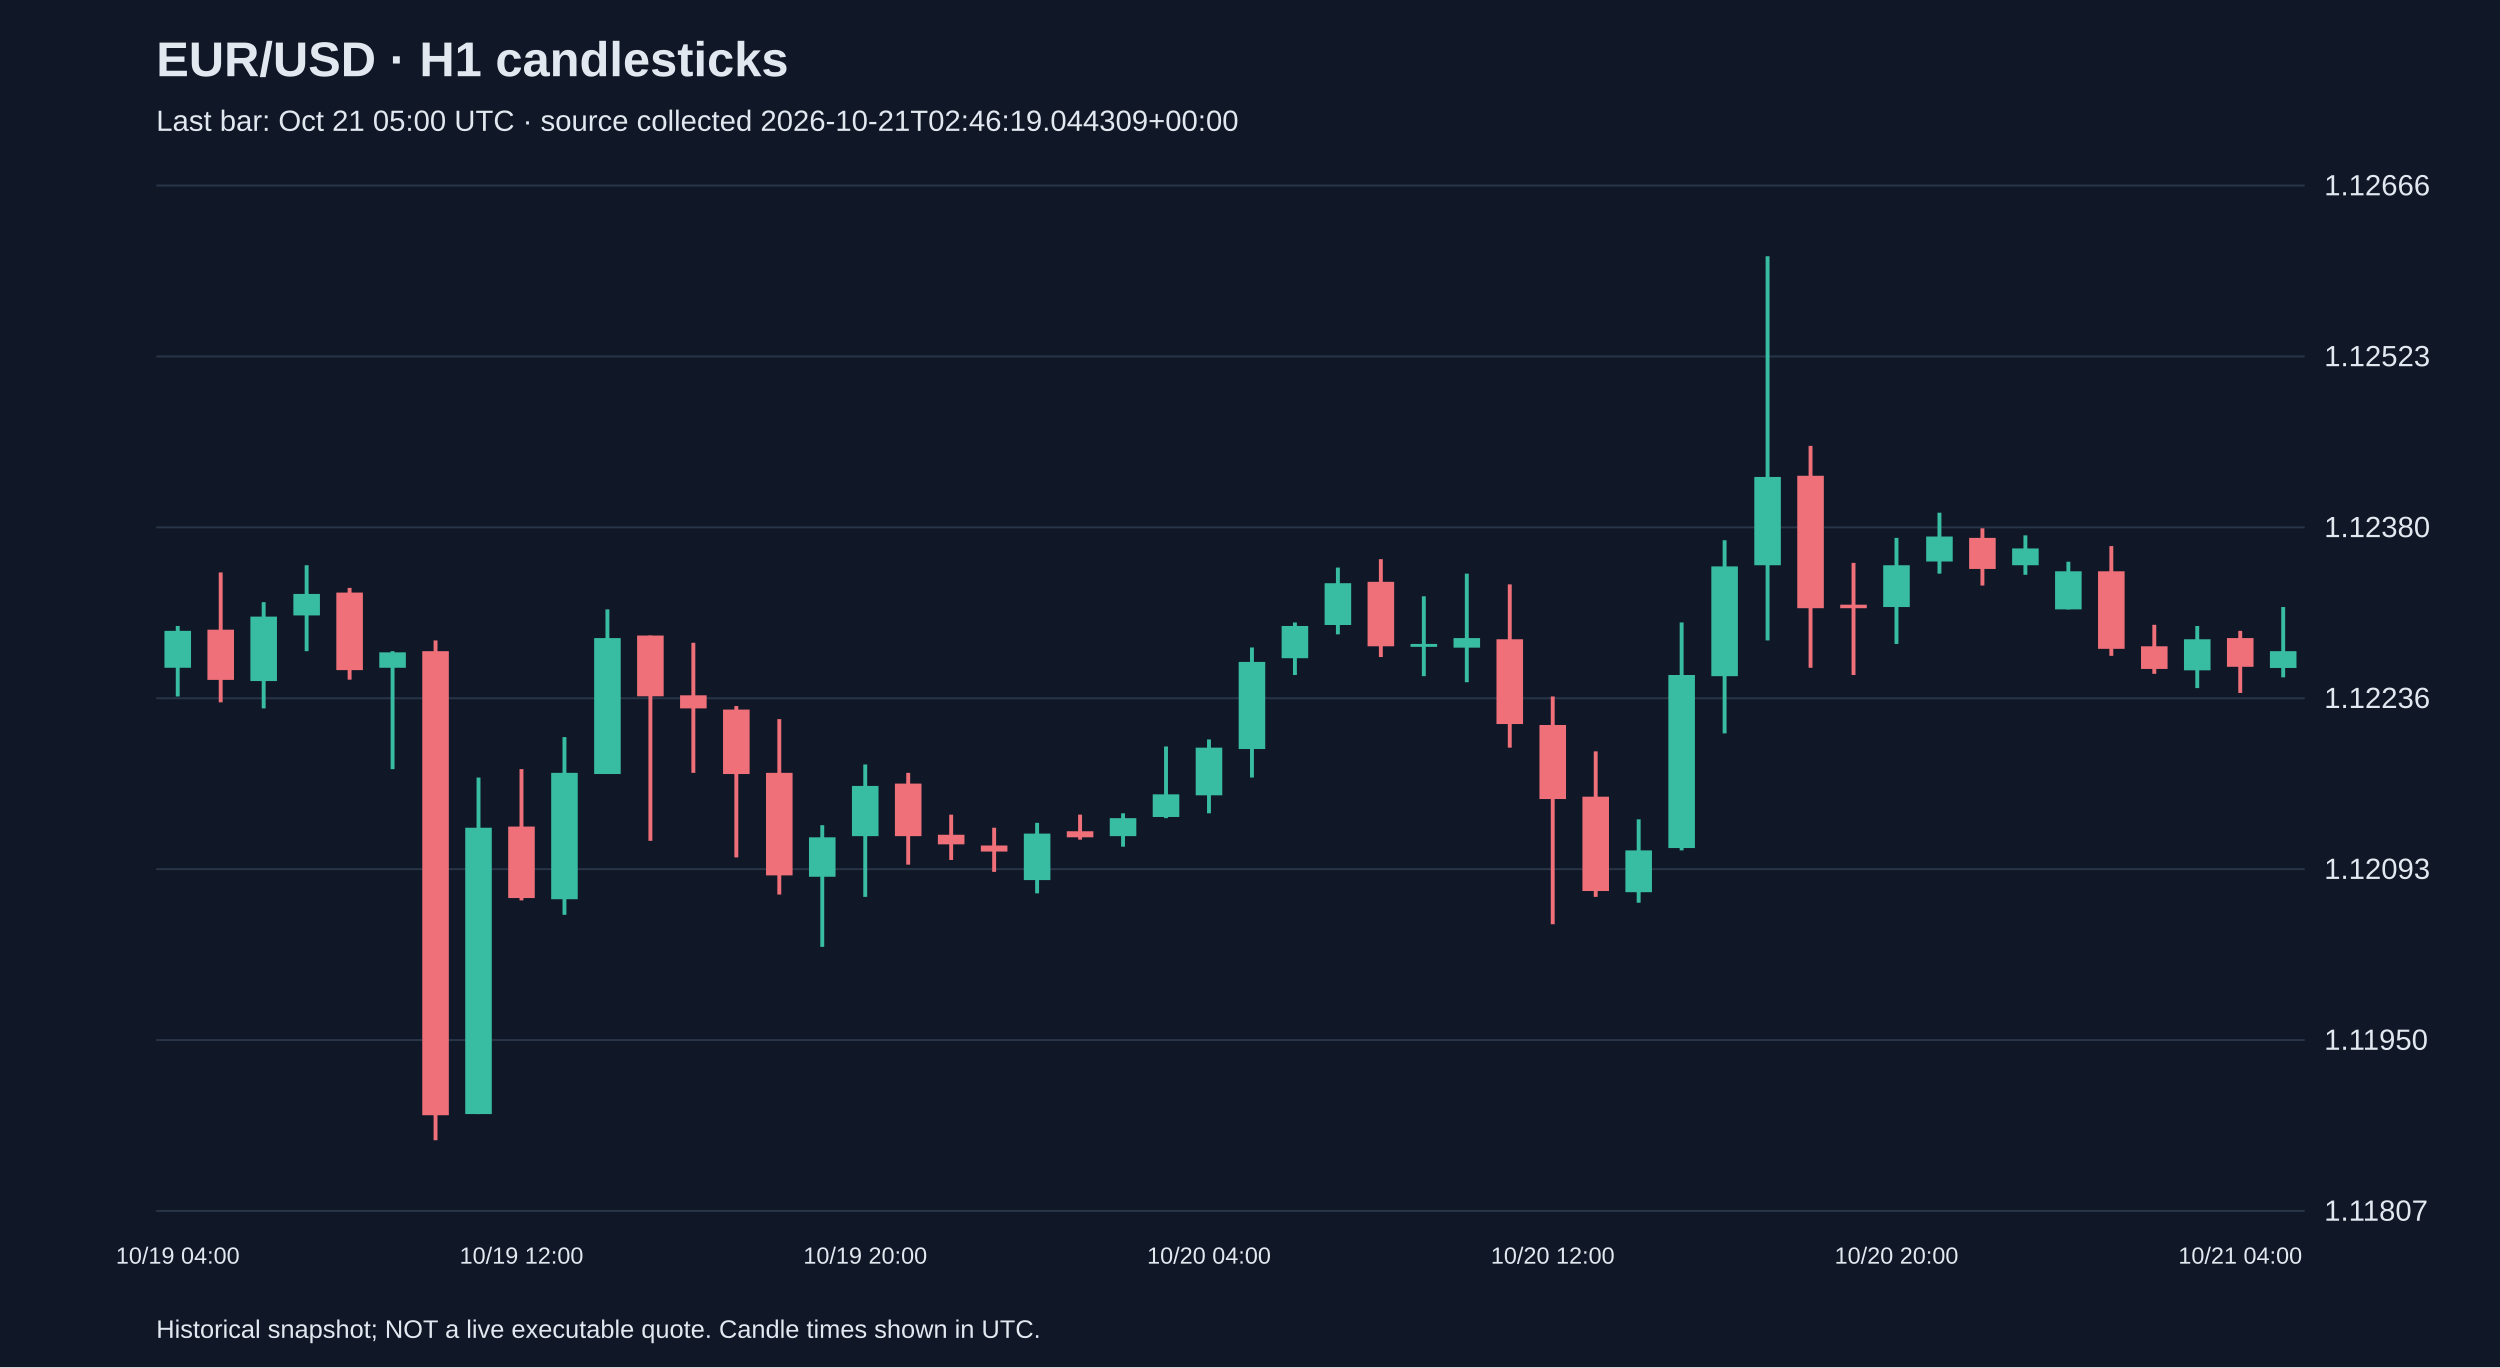
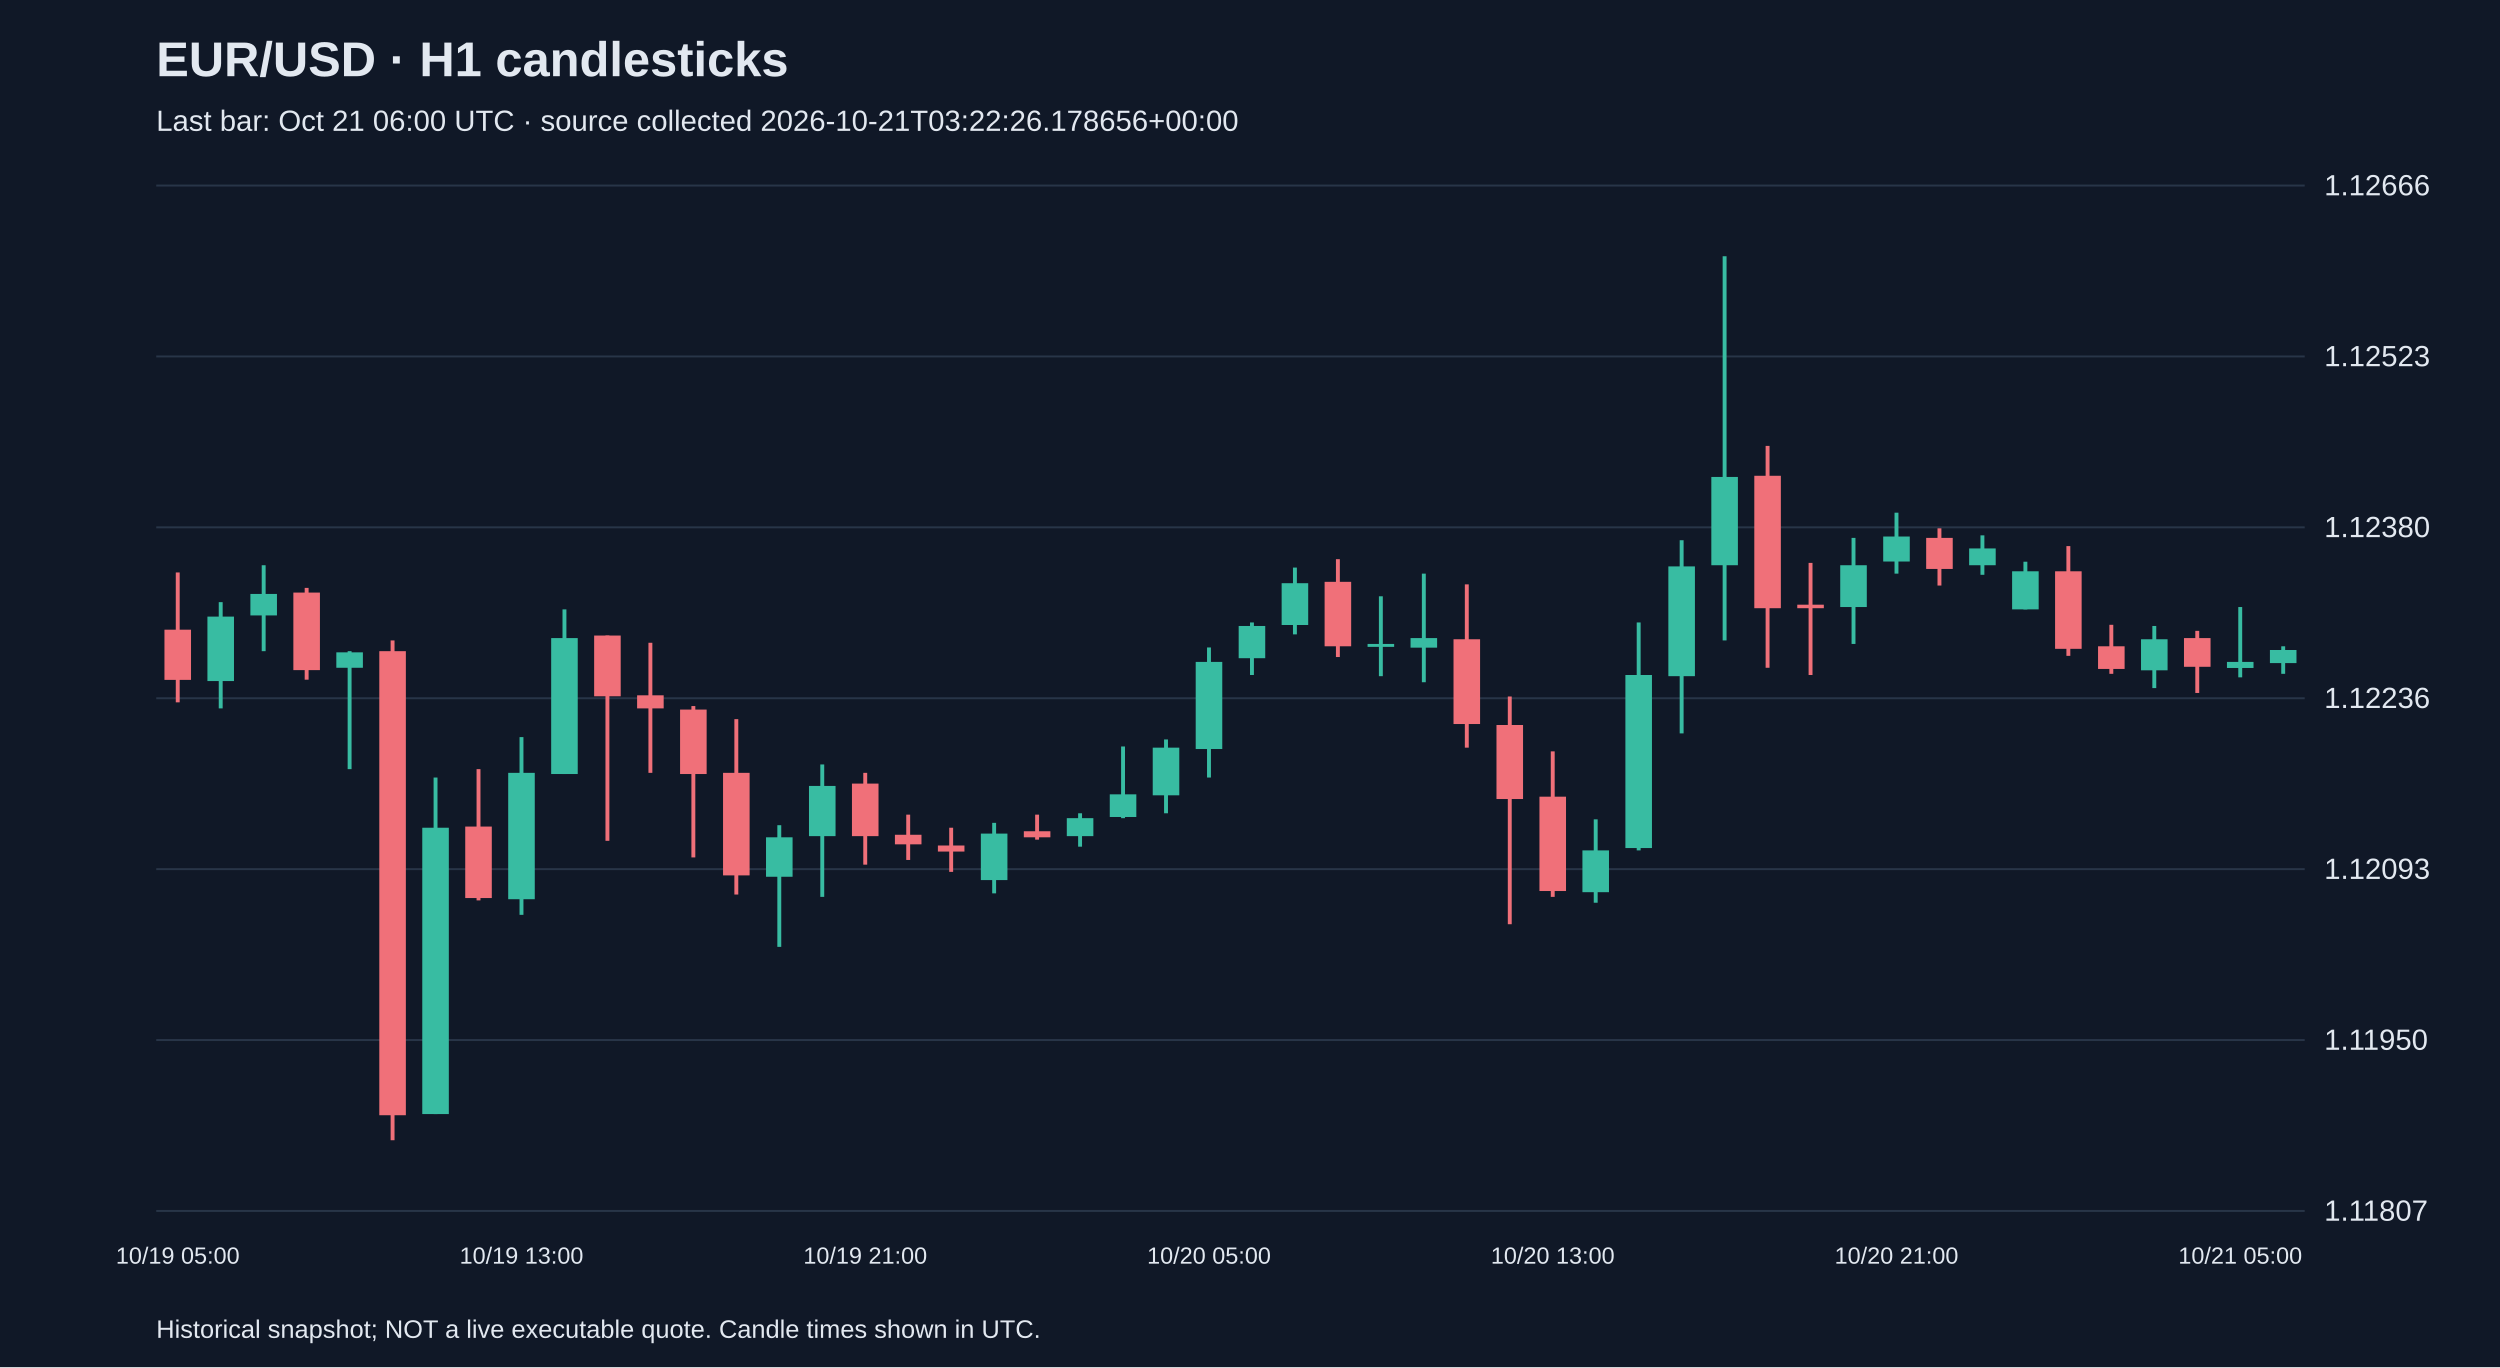
<svg xmlns="http://www.w3.org/2000/svg" viewBox="0 0 1280 700">
  <rect width="100%" height="100%" fill="#101827" />
  <style>text{font-family:Arial,sans-serif;fill:#e2e8f0}</style>
  <text x="80" y="39" font-size="25" font-weight="bold">EUR/USD · H1 candlesticks</text>
-   <text x="80" y="67" font-size="15" fill="#a6b1c5">Last bar: Oct 21 05:00 UTC · source collected 2026-10-21T02:46:19.044309+00:00</text>
+   <text x="80" y="67" font-size="15" fill="#a6b1c5">Last bar: Oct 21 06:00 UTC · source collected 2026-10-21T03:22:26.178656+00:00</text>
  <line x1="80" y1="620.0" x2="1180" y2="620.0" stroke="#283548" />
  <text x="1190" y="625.0" font-size="15">1.11807</text>
  <line x1="80" y1="532.5" x2="1180" y2="532.5" stroke="#283548" />
  <text x="1190" y="537.5" font-size="15">1.11950</text>
  <line x1="80" y1="445.0" x2="1180" y2="445.0" stroke="#283548" />
  <text x="1190" y="450.0" font-size="15">1.12093</text>
  <line x1="80" y1="357.5" x2="1180" y2="357.5" stroke="#283548" />
  <text x="1190" y="362.5" font-size="15">1.12236</text>
  <line x1="80" y1="270.0" x2="1180" y2="270.0" stroke="#283548" />
  <text x="1190" y="275.0" font-size="15">1.12380</text>
  <line x1="80" y1="182.5" x2="1180" y2="182.5" stroke="#283548" />
  <text x="1190" y="187.5" font-size="15">1.12523</text>
  <line x1="80" y1="95.0" x2="1180" y2="95.0" stroke="#283548" />
  <text x="1190" y="100.0" font-size="15">1.12666</text>
-   <line x1="91.0" y1="320.5" x2="91.0" y2="356.6" stroke="#38bca2" stroke-width="2" />
-   <rect x="84.2" y="323.0" width="13.6" height="18.9" fill="#38bca2" />
-   <text x="91.0" y="647" text-anchor="middle" font-size="12">10/19 04:00</text>
-   <line x1="113.0" y1="293.1" x2="113.0" y2="359.6" stroke="#f07079" stroke-width="2" />
-   <rect x="106.2" y="322.4" width="13.6" height="25.7" fill="#f07079" />
-   <line x1="135.0" y1="308.3" x2="135.0" y2="362.7" stroke="#38bca2" stroke-width="2" />
-   <rect x="128.2" y="315.7" width="13.6" height="33.0" fill="#38bca2" />
-   <line x1="157.0" y1="289.4" x2="157.0" y2="333.4" stroke="#38bca2" stroke-width="2" />
-   <rect x="150.2" y="304.1" width="13.6" height="11.0" fill="#38bca2" />
-   <line x1="179.0" y1="301.0" x2="179.0" y2="348.0" stroke="#f07079" stroke-width="2" />
-   <rect x="172.2" y="303.4" width="13.6" height="39.7" fill="#f07079" />
-   <line x1="201.0" y1="333.4" x2="201.0" y2="393.8" stroke="#38bca2" stroke-width="2" />
-   <rect x="194.2" y="334.0" width="13.6" height="7.9" fill="#38bca2" />
-   <line x1="223.0" y1="327.9" x2="223.0" y2="583.8" stroke="#f07079" stroke-width="2" />
-   <rect x="216.2" y="333.4" width="13.6" height="237.6" fill="#f07079" />
-   <line x1="245.0" y1="398.1" x2="245.0" y2="570.4" stroke="#38bca2" stroke-width="2" />
-   <rect x="238.2" y="423.8" width="13.6" height="146.6" fill="#38bca2" />
-   <line x1="267.0" y1="393.8" x2="267.0" y2="461.0" stroke="#f07079" stroke-width="2" />
-   <rect x="260.2" y="423.2" width="13.6" height="36.6" fill="#f07079" />
-   <text x="267.0" y="647" text-anchor="middle" font-size="12">10/19 12:00</text>
-   <line x1="289.0" y1="377.4" x2="289.0" y2="468.4" stroke="#38bca2" stroke-width="2" />
-   <rect x="282.2" y="395.7" width="13.6" height="64.7" fill="#38bca2" />
-   <line x1="311.0" y1="312.0" x2="311.0" y2="396.3" stroke="#38bca2" stroke-width="2" />
-   <rect x="304.2" y="326.7" width="13.6" height="69.6" fill="#38bca2" />
-   <line x1="333.0" y1="325.4" x2="333.0" y2="430.5" stroke="#f07079" stroke-width="2" />
-   <rect x="326.2" y="325.4" width="13.6" height="31.1" fill="#f07079" />
-   <line x1="355.0" y1="329.1" x2="355.0" y2="395.7" stroke="#f07079" stroke-width="2" />
-   <rect x="348.2" y="356.0" width="13.6" height="6.7" fill="#f07079" />
-   <line x1="377.0" y1="361.5" x2="377.0" y2="439.0" stroke="#f07079" stroke-width="2" />
-   <rect x="370.2" y="363.3" width="13.6" height="33.0" fill="#f07079" />
-   <line x1="399.0" y1="368.2" x2="399.0" y2="458.0" stroke="#f07079" stroke-width="2" />
-   <rect x="392.2" y="395.7" width="13.6" height="52.5" fill="#f07079" />
-   <line x1="421.0" y1="422.5" x2="421.0" y2="484.8" stroke="#38bca2" stroke-width="2" />
-   <rect x="414.2" y="428.7" width="13.6" height="20.2" fill="#38bca2" />
-   <line x1="443.0" y1="391.4" x2="443.0" y2="459.2" stroke="#38bca2" stroke-width="2" />
-   <rect x="436.2" y="402.4" width="13.6" height="25.7" fill="#38bca2" />
-   <text x="443.0" y="647" text-anchor="middle" font-size="12">10/19 20:00</text>
-   <line x1="465.0" y1="395.7" x2="465.0" y2="442.7" stroke="#f07079" stroke-width="2" />
-   <rect x="458.2" y="401.2" width="13.6" height="26.9" fill="#f07079" />
-   <line x1="487.0" y1="417.1" x2="487.0" y2="440.3" stroke="#f07079" stroke-width="2" />
-   <rect x="480.2" y="427.4" width="13.6" height="4.9" fill="#f07079" />
-   <line x1="509.0" y1="423.8" x2="509.0" y2="446.4" stroke="#f07079" stroke-width="2" />
-   <rect x="502.2" y="432.9" width="13.6" height="3.1" fill="#f07079" />
-   <line x1="531.0" y1="421.3" x2="531.0" y2="457.4" stroke="#38bca2" stroke-width="2" />
-   <rect x="524.2" y="426.8" width="13.6" height="23.8" fill="#38bca2" />
-   <line x1="553.0" y1="417.1" x2="553.0" y2="429.9" stroke="#f07079" stroke-width="2" />
-   <rect x="546.2" y="425.6" width="13.6" height="3.1" fill="#f07079" />
-   <line x1="575.0" y1="416.4" x2="575.0" y2="433.5" stroke="#38bca2" stroke-width="2" />
-   <rect x="568.2" y="418.9" width="13.6" height="9.2" fill="#38bca2" />
-   <line x1="597.0" y1="382.2" x2="597.0" y2="418.9" stroke="#38bca2" stroke-width="2" />
-   <rect x="590.2" y="406.7" width="13.6" height="11.6" fill="#38bca2" />
-   <line x1="619.0" y1="378.6" x2="619.0" y2="416.4" stroke="#38bca2" stroke-width="2" />
-   <rect x="612.2" y="382.8" width="13.6" height="24.4" fill="#38bca2" />
-   <text x="619.0" y="647" text-anchor="middle" font-size="12">10/20 04:00</text>
-   <line x1="641.0" y1="331.5" x2="641.0" y2="398.1" stroke="#38bca2" stroke-width="2" />
-   <rect x="634.2" y="338.9" width="13.6" height="44.6" fill="#38bca2" />
-   <line x1="663.0" y1="318.7" x2="663.0" y2="345.6" stroke="#38bca2" stroke-width="2" />
-   <rect x="656.2" y="320.5" width="13.6" height="16.5" fill="#38bca2" />
-   <line x1="685.0" y1="290.6" x2="685.0" y2="324.8" stroke="#38bca2" stroke-width="2" />
-   <rect x="678.2" y="298.6" width="13.6" height="21.4" fill="#38bca2" />
-   <line x1="707.0" y1="286.3" x2="707.0" y2="336.4" stroke="#f07079" stroke-width="2" />
-   <rect x="700.2" y="297.9" width="13.6" height="33.0" fill="#f07079" />
-   <line x1="729.0" y1="305.3" x2="729.0" y2="346.2" stroke="#38bca2" stroke-width="2" />
-   <rect x="722.2" y="329.7" width="13.6" height="1.5" fill="#38bca2" />
-   <line x1="751.0" y1="293.7" x2="751.0" y2="349.3" stroke="#38bca2" stroke-width="2" />
-   <rect x="744.2" y="326.7" width="13.6" height="4.9" fill="#38bca2" />
-   <line x1="773.0" y1="299.2" x2="773.0" y2="382.8" stroke="#f07079" stroke-width="2" />
-   <rect x="766.2" y="327.3" width="13.6" height="43.4" fill="#f07079" />
-   <line x1="795.0" y1="356.6" x2="795.0" y2="473.2" stroke="#f07079" stroke-width="2" />
-   <rect x="788.2" y="371.2" width="13.6" height="37.9" fill="#f07079" />
-   <text x="795.0" y="647" text-anchor="middle" font-size="12">10/20 12:00</text>
-   <line x1="817.0" y1="384.7" x2="817.0" y2="459.2" stroke="#f07079" stroke-width="2" />
-   <rect x="810.2" y="407.9" width="13.6" height="48.3" fill="#f07079" />
-   <line x1="839.0" y1="419.5" x2="839.0" y2="462.2" stroke="#38bca2" stroke-width="2" />
-   <rect x="832.2" y="435.4" width="13.6" height="21.4" fill="#38bca2" />
-   <line x1="861.0" y1="318.7" x2="861.0" y2="435.4" stroke="#38bca2" stroke-width="2" />
-   <rect x="854.2" y="345.6" width="13.6" height="88.6" fill="#38bca2" />
-   <line x1="883.0" y1="276.6" x2="883.0" y2="375.5" stroke="#38bca2" stroke-width="2" />
-   <rect x="876.2" y="290.0" width="13.6" height="56.2" fill="#38bca2" />
-   <line x1="905.0" y1="131.2" x2="905.0" y2="327.9" stroke="#38bca2" stroke-width="2" />
-   <rect x="898.2" y="244.2" width="13.6" height="45.2" fill="#38bca2" />
-   <line x1="927.0" y1="228.3" x2="927.0" y2="341.9" stroke="#f07079" stroke-width="2" />
-   <rect x="920.2" y="243.6" width="13.6" height="67.8" fill="#f07079" />
-   <line x1="949.0" y1="288.2" x2="949.0" y2="345.6" stroke="#f07079" stroke-width="2" />
-   <rect x="942.2" y="309.6" width="13.6" height="1.8" fill="#f07079" />
-   <line x1="971.0" y1="275.4" x2="971.0" y2="329.7" stroke="#38bca2" stroke-width="2" />
-   <rect x="964.2" y="289.4" width="13.6" height="21.4" fill="#38bca2" />
-   <text x="971.0" y="647" text-anchor="middle" font-size="12">10/20 20:00</text>
-   <line x1="993.0" y1="262.5" x2="993.0" y2="293.7" stroke="#38bca2" stroke-width="2" />
-   <rect x="986.2" y="274.7" width="13.6" height="12.8" fill="#38bca2" />
-   <line x1="1015.0" y1="270.5" x2="1015.0" y2="299.8" stroke="#f07079" stroke-width="2" />
-   <rect x="1008.2" y="275.4" width="13.6" height="15.9" fill="#f07079" />
-   <line x1="1037.0" y1="274.1" x2="1037.0" y2="294.3" stroke="#38bca2" stroke-width="2" />
-   <rect x="1030.2" y="280.8" width="13.6" height="8.6" fill="#38bca2" />
-   <line x1="1059.0" y1="287.6" x2="1059.0" y2="312.0" stroke="#38bca2" stroke-width="2" />
-   <rect x="1052.2" y="292.5" width="13.6" height="19.5" fill="#38bca2" />
-   <line x1="1081.0" y1="279.6" x2="1081.0" y2="335.8" stroke="#f07079" stroke-width="2" />
-   <rect x="1074.2" y="292.5" width="13.6" height="39.7" fill="#f07079" />
-   <line x1="1103.0" y1="319.9" x2="1103.0" y2="345.0" stroke="#f07079" stroke-width="2" />
-   <rect x="1096.2" y="330.9" width="13.6" height="11.6" fill="#f07079" />
-   <line x1="1125.0" y1="320.5" x2="1125.0" y2="352.3" stroke="#38bca2" stroke-width="2" />
-   <rect x="1118.2" y="327.3" width="13.6" height="15.9" fill="#38bca2" />
-   <line x1="1147.0" y1="323.0" x2="1147.0" y2="354.8" stroke="#f07079" stroke-width="2" />
-   <rect x="1140.2" y="326.7" width="13.6" height="14.7" fill="#f07079" />
-   <text x="1147.0" y="647" text-anchor="middle" font-size="12">10/21 04:00</text>
-   <line x1="1169.0" y1="310.8" x2="1169.0" y2="346.8" stroke="#38bca2" stroke-width="2" />
-   <rect x="1162.2" y="333.4" width="13.6" height="8.6" fill="#38bca2" />
+   <line x1="91.0" y1="293.1" x2="91.0" y2="359.6" stroke="#f07079" stroke-width="2" />
+   <rect x="84.2" y="322.4" width="13.6" height="25.7" fill="#f07079" />
+   <text x="91.0" y="647" text-anchor="middle" font-size="12">10/19 05:00</text>
+   <line x1="113.0" y1="308.3" x2="113.0" y2="362.7" stroke="#38bca2" stroke-width="2" />
+   <rect x="106.2" y="315.7" width="13.6" height="33.0" fill="#38bca2" />
+   <line x1="135.0" y1="289.4" x2="135.0" y2="333.4" stroke="#38bca2" stroke-width="2" />
+   <rect x="128.2" y="304.1" width="13.6" height="11.0" fill="#38bca2" />
+   <line x1="157.0" y1="301.0" x2="157.0" y2="348.0" stroke="#f07079" stroke-width="2" />
+   <rect x="150.2" y="303.4" width="13.6" height="39.7" fill="#f07079" />
+   <line x1="179.0" y1="333.4" x2="179.0" y2="393.8" stroke="#38bca2" stroke-width="2" />
+   <rect x="172.2" y="334.0" width="13.6" height="7.9" fill="#38bca2" />
+   <line x1="201.0" y1="327.9" x2="201.0" y2="583.8" stroke="#f07079" stroke-width="2" />
+   <rect x="194.2" y="333.4" width="13.6" height="237.6" fill="#f07079" />
+   <line x1="223.0" y1="398.1" x2="223.0" y2="570.4" stroke="#38bca2" stroke-width="2" />
+   <rect x="216.2" y="423.8" width="13.6" height="146.6" fill="#38bca2" />
+   <line x1="245.0" y1="393.8" x2="245.0" y2="461.0" stroke="#f07079" stroke-width="2" />
+   <rect x="238.2" y="423.2" width="13.6" height="36.6" fill="#f07079" />
+   <line x1="267.0" y1="377.4" x2="267.0" y2="468.4" stroke="#38bca2" stroke-width="2" />
+   <rect x="260.2" y="395.7" width="13.6" height="64.7" fill="#38bca2" />
+   <text x="267.0" y="647" text-anchor="middle" font-size="12">10/19 13:00</text>
+   <line x1="289.0" y1="312.0" x2="289.0" y2="396.3" stroke="#38bca2" stroke-width="2" />
+   <rect x="282.2" y="326.7" width="13.6" height="69.6" fill="#38bca2" />
+   <line x1="311.0" y1="325.4" x2="311.0" y2="430.5" stroke="#f07079" stroke-width="2" />
+   <rect x="304.2" y="325.4" width="13.6" height="31.1" fill="#f07079" />
+   <line x1="333.0" y1="329.1" x2="333.0" y2="395.7" stroke="#f07079" stroke-width="2" />
+   <rect x="326.2" y="356.0" width="13.6" height="6.7" fill="#f07079" />
+   <line x1="355.0" y1="361.5" x2="355.0" y2="439.0" stroke="#f07079" stroke-width="2" />
+   <rect x="348.2" y="363.3" width="13.6" height="33.0" fill="#f07079" />
+   <line x1="377.0" y1="368.2" x2="377.0" y2="458.0" stroke="#f07079" stroke-width="2" />
+   <rect x="370.2" y="395.7" width="13.6" height="52.5" fill="#f07079" />
+   <line x1="399.0" y1="422.5" x2="399.0" y2="484.8" stroke="#38bca2" stroke-width="2" />
+   <rect x="392.2" y="428.7" width="13.6" height="20.2" fill="#38bca2" />
+   <line x1="421.0" y1="391.4" x2="421.0" y2="459.2" stroke="#38bca2" stroke-width="2" />
+   <rect x="414.2" y="402.4" width="13.6" height="25.7" fill="#38bca2" />
+   <line x1="443.0" y1="395.7" x2="443.0" y2="442.7" stroke="#f07079" stroke-width="2" />
+   <rect x="436.2" y="401.2" width="13.6" height="26.9" fill="#f07079" />
+   <text x="443.0" y="647" text-anchor="middle" font-size="12">10/19 21:00</text>
+   <line x1="465.0" y1="417.1" x2="465.0" y2="440.3" stroke="#f07079" stroke-width="2" />
+   <rect x="458.2" y="427.4" width="13.6" height="4.9" fill="#f07079" />
+   <line x1="487.0" y1="423.8" x2="487.0" y2="446.4" stroke="#f07079" stroke-width="2" />
+   <rect x="480.2" y="432.9" width="13.6" height="3.1" fill="#f07079" />
+   <line x1="509.0" y1="421.3" x2="509.0" y2="457.4" stroke="#38bca2" stroke-width="2" />
+   <rect x="502.2" y="426.8" width="13.6" height="23.8" fill="#38bca2" />
+   <line x1="531.0" y1="417.1" x2="531.0" y2="429.9" stroke="#f07079" stroke-width="2" />
+   <rect x="524.2" y="425.6" width="13.6" height="3.1" fill="#f07079" />
+   <line x1="553.0" y1="416.4" x2="553.0" y2="433.5" stroke="#38bca2" stroke-width="2" />
+   <rect x="546.2" y="418.9" width="13.6" height="9.2" fill="#38bca2" />
+   <line x1="575.0" y1="382.2" x2="575.0" y2="418.9" stroke="#38bca2" stroke-width="2" />
+   <rect x="568.2" y="406.7" width="13.6" height="11.6" fill="#38bca2" />
+   <line x1="597.0" y1="378.6" x2="597.0" y2="416.4" stroke="#38bca2" stroke-width="2" />
+   <rect x="590.2" y="382.8" width="13.6" height="24.4" fill="#38bca2" />
+   <line x1="619.0" y1="331.5" x2="619.0" y2="398.1" stroke="#38bca2" stroke-width="2" />
+   <rect x="612.2" y="338.9" width="13.6" height="44.6" fill="#38bca2" />
+   <text x="619.0" y="647" text-anchor="middle" font-size="12">10/20 05:00</text>
+   <line x1="641.0" y1="318.7" x2="641.0" y2="345.6" stroke="#38bca2" stroke-width="2" />
+   <rect x="634.2" y="320.5" width="13.6" height="16.5" fill="#38bca2" />
+   <line x1="663.0" y1="290.6" x2="663.0" y2="324.8" stroke="#38bca2" stroke-width="2" />
+   <rect x="656.2" y="298.6" width="13.6" height="21.4" fill="#38bca2" />
+   <line x1="685.0" y1="286.3" x2="685.0" y2="336.4" stroke="#f07079" stroke-width="2" />
+   <rect x="678.2" y="297.9" width="13.6" height="33.0" fill="#f07079" />
+   <line x1="707.0" y1="305.3" x2="707.0" y2="346.2" stroke="#38bca2" stroke-width="2" />
+   <rect x="700.2" y="329.7" width="13.6" height="1.5" fill="#38bca2" />
+   <line x1="729.0" y1="293.7" x2="729.0" y2="349.3" stroke="#38bca2" stroke-width="2" />
+   <rect x="722.2" y="326.7" width="13.6" height="4.9" fill="#38bca2" />
+   <line x1="751.0" y1="299.2" x2="751.0" y2="382.8" stroke="#f07079" stroke-width="2" />
+   <rect x="744.2" y="327.3" width="13.6" height="43.4" fill="#f07079" />
+   <line x1="773.0" y1="356.6" x2="773.0" y2="473.2" stroke="#f07079" stroke-width="2" />
+   <rect x="766.2" y="371.2" width="13.6" height="37.9" fill="#f07079" />
+   <line x1="795.0" y1="384.7" x2="795.0" y2="459.2" stroke="#f07079" stroke-width="2" />
+   <rect x="788.2" y="407.9" width="13.6" height="48.3" fill="#f07079" />
+   <text x="795.0" y="647" text-anchor="middle" font-size="12">10/20 13:00</text>
+   <line x1="817.0" y1="419.5" x2="817.0" y2="462.2" stroke="#38bca2" stroke-width="2" />
+   <rect x="810.2" y="435.4" width="13.6" height="21.4" fill="#38bca2" />
+   <line x1="839.0" y1="318.7" x2="839.0" y2="435.4" stroke="#38bca2" stroke-width="2" />
+   <rect x="832.2" y="345.6" width="13.6" height="88.6" fill="#38bca2" />
+   <line x1="861.0" y1="276.6" x2="861.0" y2="375.5" stroke="#38bca2" stroke-width="2" />
+   <rect x="854.2" y="290.0" width="13.6" height="56.2" fill="#38bca2" />
+   <line x1="883.0" y1="131.2" x2="883.0" y2="327.9" stroke="#38bca2" stroke-width="2" />
+   <rect x="876.2" y="244.2" width="13.6" height="45.2" fill="#38bca2" />
+   <line x1="905.0" y1="228.3" x2="905.0" y2="341.9" stroke="#f07079" stroke-width="2" />
+   <rect x="898.2" y="243.6" width="13.6" height="67.8" fill="#f07079" />
+   <line x1="927.0" y1="288.2" x2="927.0" y2="345.6" stroke="#f07079" stroke-width="2" />
+   <rect x="920.2" y="309.6" width="13.6" height="1.8" fill="#f07079" />
+   <line x1="949.0" y1="275.4" x2="949.0" y2="329.7" stroke="#38bca2" stroke-width="2" />
+   <rect x="942.2" y="289.4" width="13.6" height="21.4" fill="#38bca2" />
+   <line x1="971.0" y1="262.5" x2="971.0" y2="293.7" stroke="#38bca2" stroke-width="2" />
+   <rect x="964.2" y="274.7" width="13.6" height="12.8" fill="#38bca2" />
+   <text x="971.0" y="647" text-anchor="middle" font-size="12">10/20 21:00</text>
+   <line x1="993.0" y1="270.5" x2="993.0" y2="299.8" stroke="#f07079" stroke-width="2" />
+   <rect x="986.2" y="275.4" width="13.6" height="15.9" fill="#f07079" />
+   <line x1="1015.0" y1="274.1" x2="1015.0" y2="294.3" stroke="#38bca2" stroke-width="2" />
+   <rect x="1008.2" y="280.8" width="13.6" height="8.6" fill="#38bca2" />
+   <line x1="1037.0" y1="287.6" x2="1037.0" y2="312.0" stroke="#38bca2" stroke-width="2" />
+   <rect x="1030.2" y="292.5" width="13.6" height="19.5" fill="#38bca2" />
+   <line x1="1059.0" y1="279.6" x2="1059.0" y2="335.8" stroke="#f07079" stroke-width="2" />
+   <rect x="1052.2" y="292.5" width="13.6" height="39.7" fill="#f07079" />
+   <line x1="1081.0" y1="319.9" x2="1081.0" y2="345.0" stroke="#f07079" stroke-width="2" />
+   <rect x="1074.2" y="330.9" width="13.6" height="11.6" fill="#f07079" />
+   <line x1="1103.0" y1="320.5" x2="1103.0" y2="352.3" stroke="#38bca2" stroke-width="2" />
+   <rect x="1096.2" y="327.3" width="13.6" height="15.9" fill="#38bca2" />
+   <line x1="1125.0" y1="323.0" x2="1125.0" y2="354.8" stroke="#f07079" stroke-width="2" />
+   <rect x="1118.2" y="326.7" width="13.6" height="14.7" fill="#f07079" />
+   <line x1="1147.0" y1="310.8" x2="1147.0" y2="346.8" stroke="#38bca2" stroke-width="2" />
+   <rect x="1140.2" y="338.9" width="13.6" height="3.1" fill="#38bca2" />
+   <text x="1147.0" y="647" text-anchor="middle" font-size="12">10/21 05:00</text>
+   <line x1="1169.0" y1="330.9" x2="1169.0" y2="345.0" stroke="#38bca2" stroke-width="2" />
+   <rect x="1162.2" y="332.8" width="13.6" height="6.7" fill="#38bca2" />
  <text x="80" y="685" font-size="13">Historical snapshot; NOT a live executable quote. Candle times shown in UTC.</text>
</svg>
